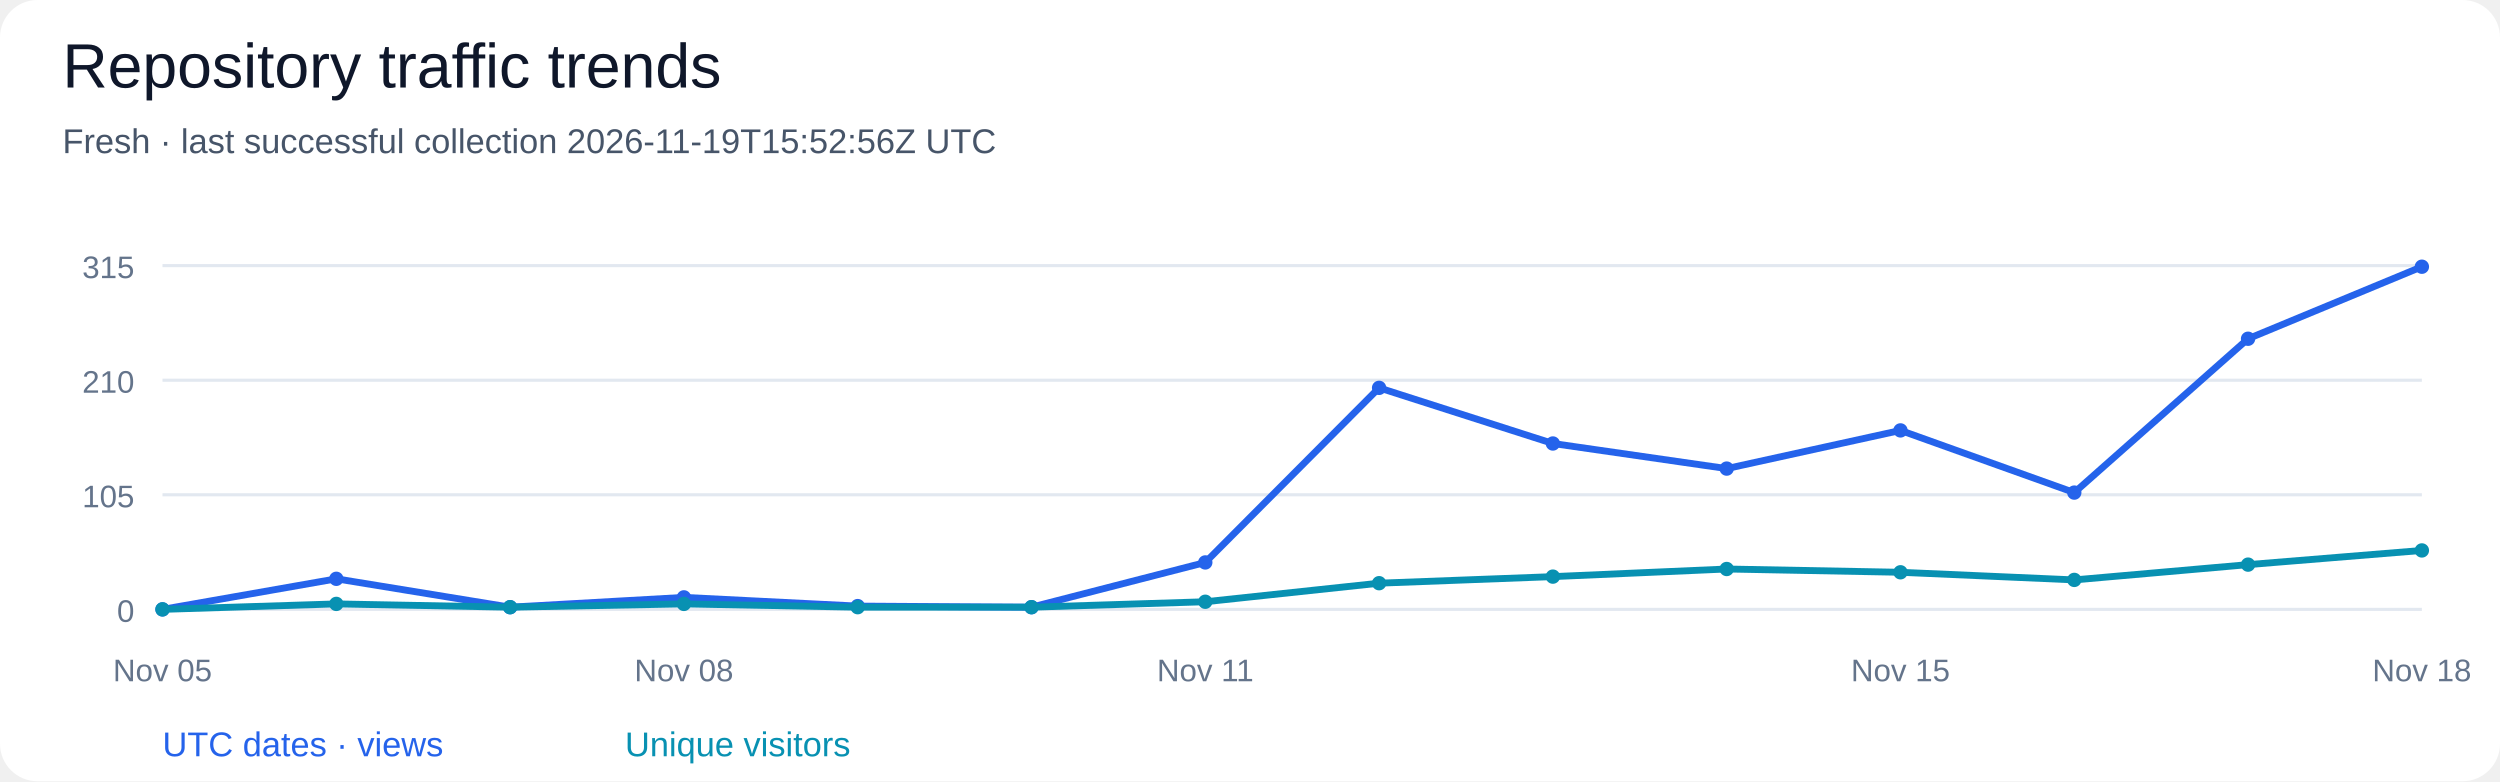
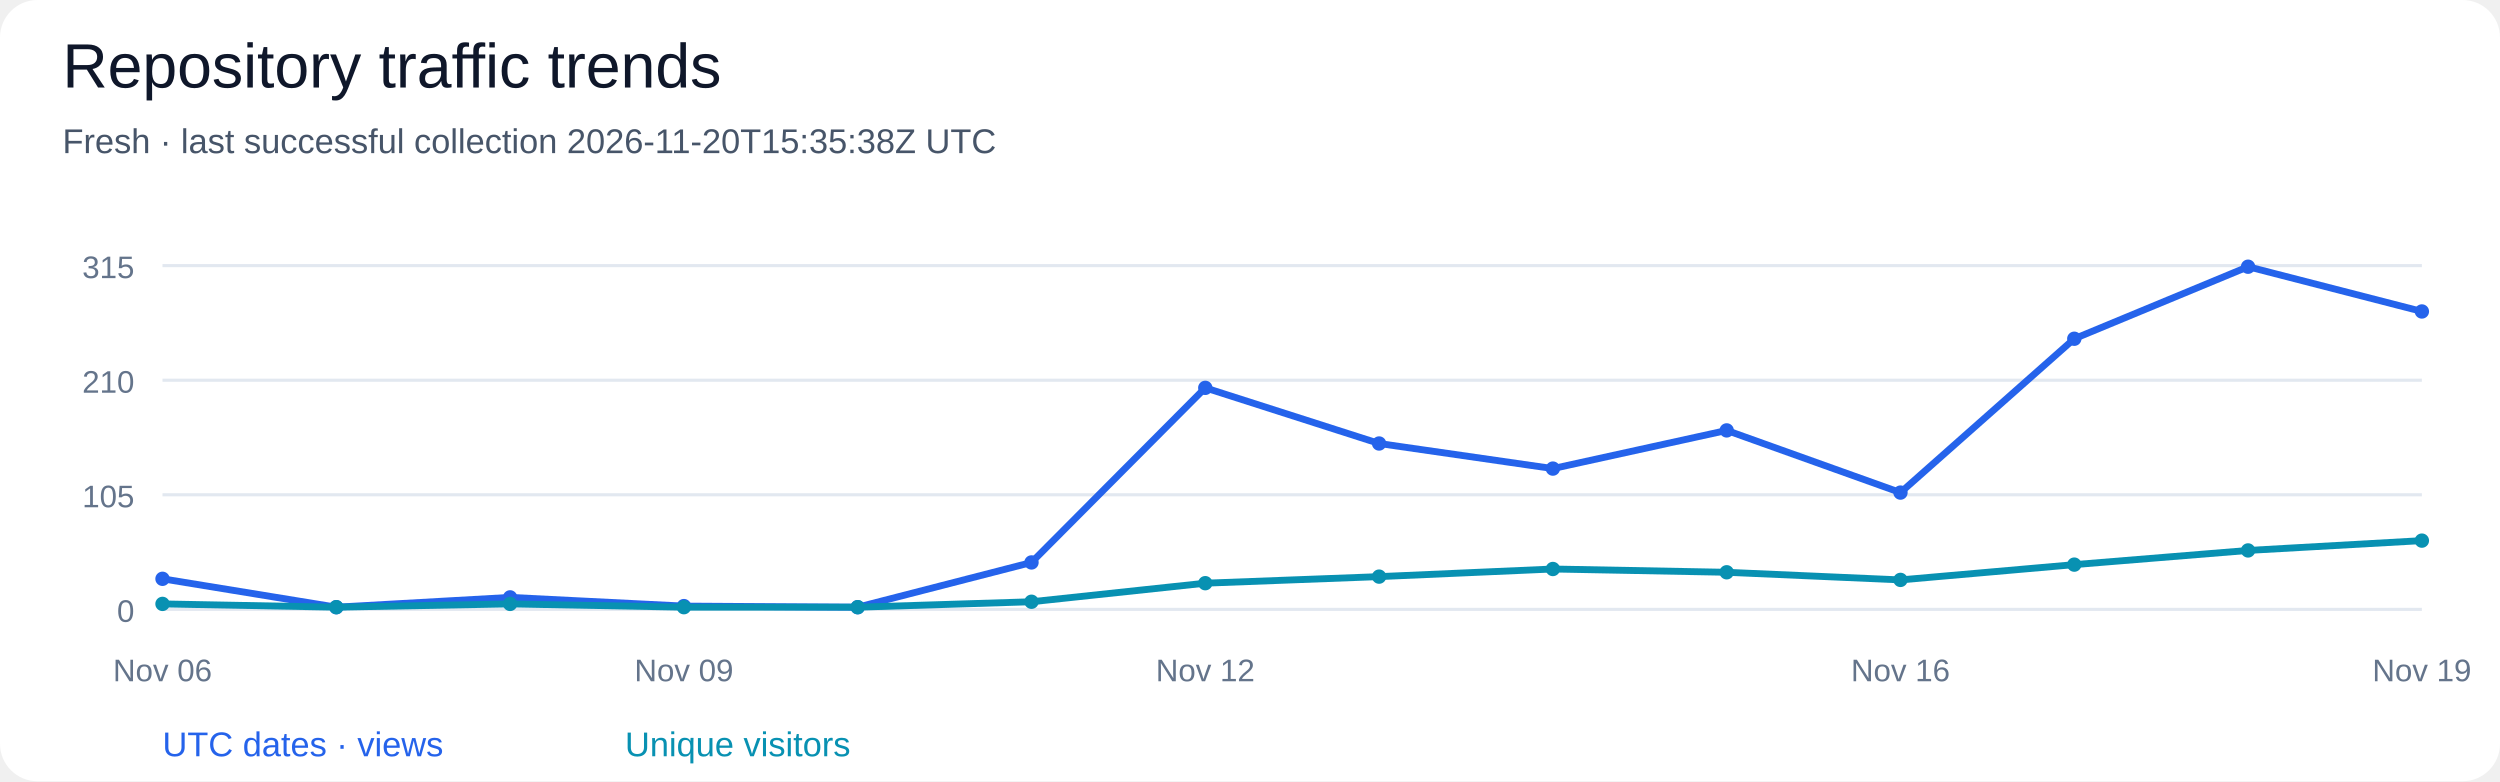
<svg xmlns="http://www.w3.org/2000/svg" width="800" height="250" viewBox="0 0 800 250" role="img" aria-labelledby="title desc">
  <rect width="100%" height="100%" rx="12" fill="#ffffff" />
  <g font-family="Segoe UI, Arial, sans-serif" fill="#0f172a">
    <text x="20" y="28" font-size="20" fill="#0f172a" text-anchor="start">Repository traffic trends</text>
-     <text x="20" y="49" font-size="11" fill="#475569" text-anchor="start">Fresh · last successful collection 2026-11-19T15:52:56Z UTC</text>
+     <text x="20" y="49" font-size="11" fill="#475569" text-anchor="start">Fresh · last successful collection 2026-11-20T15:35:38Z UTC</text>
    <path d="M 52 195.00 H 775" stroke="#e2e8f0" />
    <text x="43" y="199.0" font-size="10" fill="#64748b" text-anchor="end">0</text>
    <path d="M 52 158.33 H 775" stroke="#e2e8f0" />
    <text x="43" y="162.33" font-size="10" fill="#64748b" text-anchor="end">105</text>
    <path d="M 52 121.67 H 775" stroke="#e2e8f0" />
    <text x="43" y="125.67" font-size="10" fill="#64748b" text-anchor="end">210</text>
    <path d="M 52 85.00 H 775" stroke="#e2e8f0" />
    <text x="43" y="89.0" font-size="10" fill="#64748b" text-anchor="end">315</text>
-     <circle cx="52.00" cy="195.00" r="2.3" fill="#2563eb" />
-     <circle cx="107.62" cy="185.22" r="2.3" fill="#2563eb" />
-     <circle cx="163.23" cy="194.30" r="2.3" fill="#2563eb" />
-     <circle cx="218.85" cy="191.16" r="2.3" fill="#2563eb" />
-     <circle cx="274.46" cy="193.95" r="2.3" fill="#2563eb" />
-     <circle cx="330.08" cy="194.30" r="2.3" fill="#2563eb" />
-     <circle cx="385.69" cy="179.98" r="2.3" fill="#2563eb" />
-     <circle cx="441.31" cy="124.11" r="2.3" fill="#2563eb" />
-     <circle cx="496.92" cy="141.92" r="2.3" fill="#2563eb" />
-     <circle cx="552.54" cy="149.95" r="2.3" fill="#2563eb" />
-     <circle cx="608.15" cy="137.73" r="2.3" fill="#2563eb" />
-     <circle cx="663.77" cy="157.63" r="2.3" fill="#2563eb" />
-     <circle cx="719.38" cy="108.40" r="2.3" fill="#2563eb" />
-     <circle cx="775.00" cy="85.35" r="2.3" fill="#2563eb" />
-     <path d="M 52.00 195.00 L 107.62 185.22 L 163.23 194.30 L 218.85 191.16 L 274.46 193.95 L 330.08 194.30 L 385.69 179.98 L 441.31 124.11 L 496.92 141.92 L 552.54 149.95 L 608.15 137.73 L 663.77 157.63 L 719.38 108.40 L 775.00 85.35" fill="none" stroke="#2563eb" stroke-width="2.2" />
-     <circle cx="52.00" cy="195.00" r="2.3" fill="#0891b2" />
-     <circle cx="107.62" cy="193.25" r="2.3" fill="#0891b2" />
-     <circle cx="163.23" cy="194.30" r="2.3" fill="#0891b2" />
-     <circle cx="218.85" cy="193.25" r="2.3" fill="#0891b2" />
+     <circle cx="52.00" cy="185.22" r="2.3" fill="#2563eb" />
+     <circle cx="107.62" cy="194.30" r="2.3" fill="#2563eb" />
+     <circle cx="163.23" cy="191.16" r="2.3" fill="#2563eb" />
+     <circle cx="218.85" cy="193.95" r="2.3" fill="#2563eb" />
+     <circle cx="274.46" cy="194.30" r="2.3" fill="#2563eb" />
+     <circle cx="330.08" cy="179.98" r="2.3" fill="#2563eb" />
+     <circle cx="385.69" cy="124.11" r="2.3" fill="#2563eb" />
+     <circle cx="441.31" cy="141.92" r="2.3" fill="#2563eb" />
+     <circle cx="496.92" cy="149.95" r="2.3" fill="#2563eb" />
+     <circle cx="552.54" cy="137.73" r="2.3" fill="#2563eb" />
+     <circle cx="608.15" cy="157.63" r="2.3" fill="#2563eb" />
+     <circle cx="663.77" cy="108.40" r="2.3" fill="#2563eb" />
+     <circle cx="719.38" cy="85.35" r="2.3" fill="#2563eb" />
+     <circle cx="775.00" cy="99.67" r="2.3" fill="#2563eb" />
+     <path d="M 52.00 185.22 L 107.62 194.30 L 163.23 191.16 L 218.85 193.95 L 274.46 194.30 L 330.08 179.98 L 385.69 124.11 L 441.31 141.92 L 496.92 149.95 L 552.54 137.73 L 608.15 157.63 L 663.77 108.40 L 719.38 85.35 L 775.00 99.67" fill="none" stroke="#2563eb" stroke-width="2.2" />
+     <circle cx="52.00" cy="193.25" r="2.3" fill="#0891b2" />
+     <circle cx="107.62" cy="194.30" r="2.3" fill="#0891b2" />
+     <circle cx="163.23" cy="193.25" r="2.3" fill="#0891b2" />
+     <circle cx="218.85" cy="194.30" r="2.3" fill="#0891b2" />
    <circle cx="274.46" cy="194.30" r="2.3" fill="#0891b2" />
-     <circle cx="330.08" cy="194.30" r="2.3" fill="#0891b2" />
-     <circle cx="385.69" cy="192.56" r="2.3" fill="#0891b2" />
-     <circle cx="441.31" cy="186.62" r="2.3" fill="#0891b2" />
-     <circle cx="496.92" cy="184.52" r="2.3" fill="#0891b2" />
-     <circle cx="552.54" cy="182.08" r="2.3" fill="#0891b2" />
-     <circle cx="608.15" cy="183.13" r="2.3" fill="#0891b2" />
-     <circle cx="663.77" cy="185.57" r="2.3" fill="#0891b2" />
-     <circle cx="719.38" cy="180.68" r="2.3" fill="#0891b2" />
-     <circle cx="775.00" cy="176.14" r="2.3" fill="#0891b2" />
-     <path d="M 52.00 195.00 L 107.62 193.25 L 163.23 194.30 L 218.85 193.25 L 274.46 194.30 L 330.08 194.30 L 385.69 192.56 L 441.31 186.62 L 496.92 184.52 L 552.54 182.08 L 608.15 183.13 L 663.77 185.57 L 719.38 180.68 L 775.00 176.14" fill="none" stroke="#0891b2" stroke-width="2.2" />
-     <text x="52.0" y="218" font-size="10" fill="#64748b" text-anchor="middle">Nov 05</text>
-     <text x="218.85" y="218" font-size="10" fill="#64748b" text-anchor="middle">Nov 08</text>
-     <text x="385.69" y="218" font-size="10" fill="#64748b" text-anchor="middle">Nov 11</text>
-     <text x="608.15" y="218" font-size="10" fill="#64748b" text-anchor="middle">Nov 15</text>
-     <text x="775.0" y="218" font-size="10" fill="#64748b" text-anchor="middle">Nov 18</text>
+     <circle cx="330.08" cy="192.56" r="2.3" fill="#0891b2" />
+     <circle cx="385.69" cy="186.62" r="2.3" fill="#0891b2" />
+     <circle cx="441.31" cy="184.52" r="2.3" fill="#0891b2" />
+     <circle cx="496.92" cy="182.08" r="2.3" fill="#0891b2" />
+     <circle cx="552.54" cy="183.13" r="2.3" fill="#0891b2" />
+     <circle cx="608.15" cy="185.57" r="2.3" fill="#0891b2" />
+     <circle cx="663.77" cy="180.68" r="2.3" fill="#0891b2" />
+     <circle cx="719.38" cy="176.14" r="2.3" fill="#0891b2" />
+     <circle cx="775.00" cy="173.00" r="2.3" fill="#0891b2" />
+     <path d="M 52.00 193.25 L 107.62 194.30 L 163.23 193.25 L 218.85 194.30 L 274.46 194.30 L 330.08 192.56 L 385.69 186.62 L 441.31 184.52 L 496.92 182.08 L 552.54 183.13 L 608.15 185.57 L 663.77 180.68 L 719.38 176.14 L 775.00 173.00" fill="none" stroke="#0891b2" stroke-width="2.2" />
+     <text x="52.0" y="218" font-size="10" fill="#64748b" text-anchor="middle">Nov 06</text>
+     <text x="218.85" y="218" font-size="10" fill="#64748b" text-anchor="middle">Nov 09</text>
+     <text x="385.69" y="218" font-size="10" fill="#64748b" text-anchor="middle">Nov 12</text>
+     <text x="608.15" y="218" font-size="10" fill="#64748b" text-anchor="middle">Nov 16</text>
+     <text x="775.0" y="218" font-size="10" fill="#64748b" text-anchor="middle">Nov 19</text>
    <text x="52" y="242" font-size="11" fill="#2563eb" text-anchor="start">UTC dates · views</text>
    <text x="200" y="242" font-size="11" fill="#0891b2" text-anchor="start">Unique visitors</text>
  </g>
</svg>
